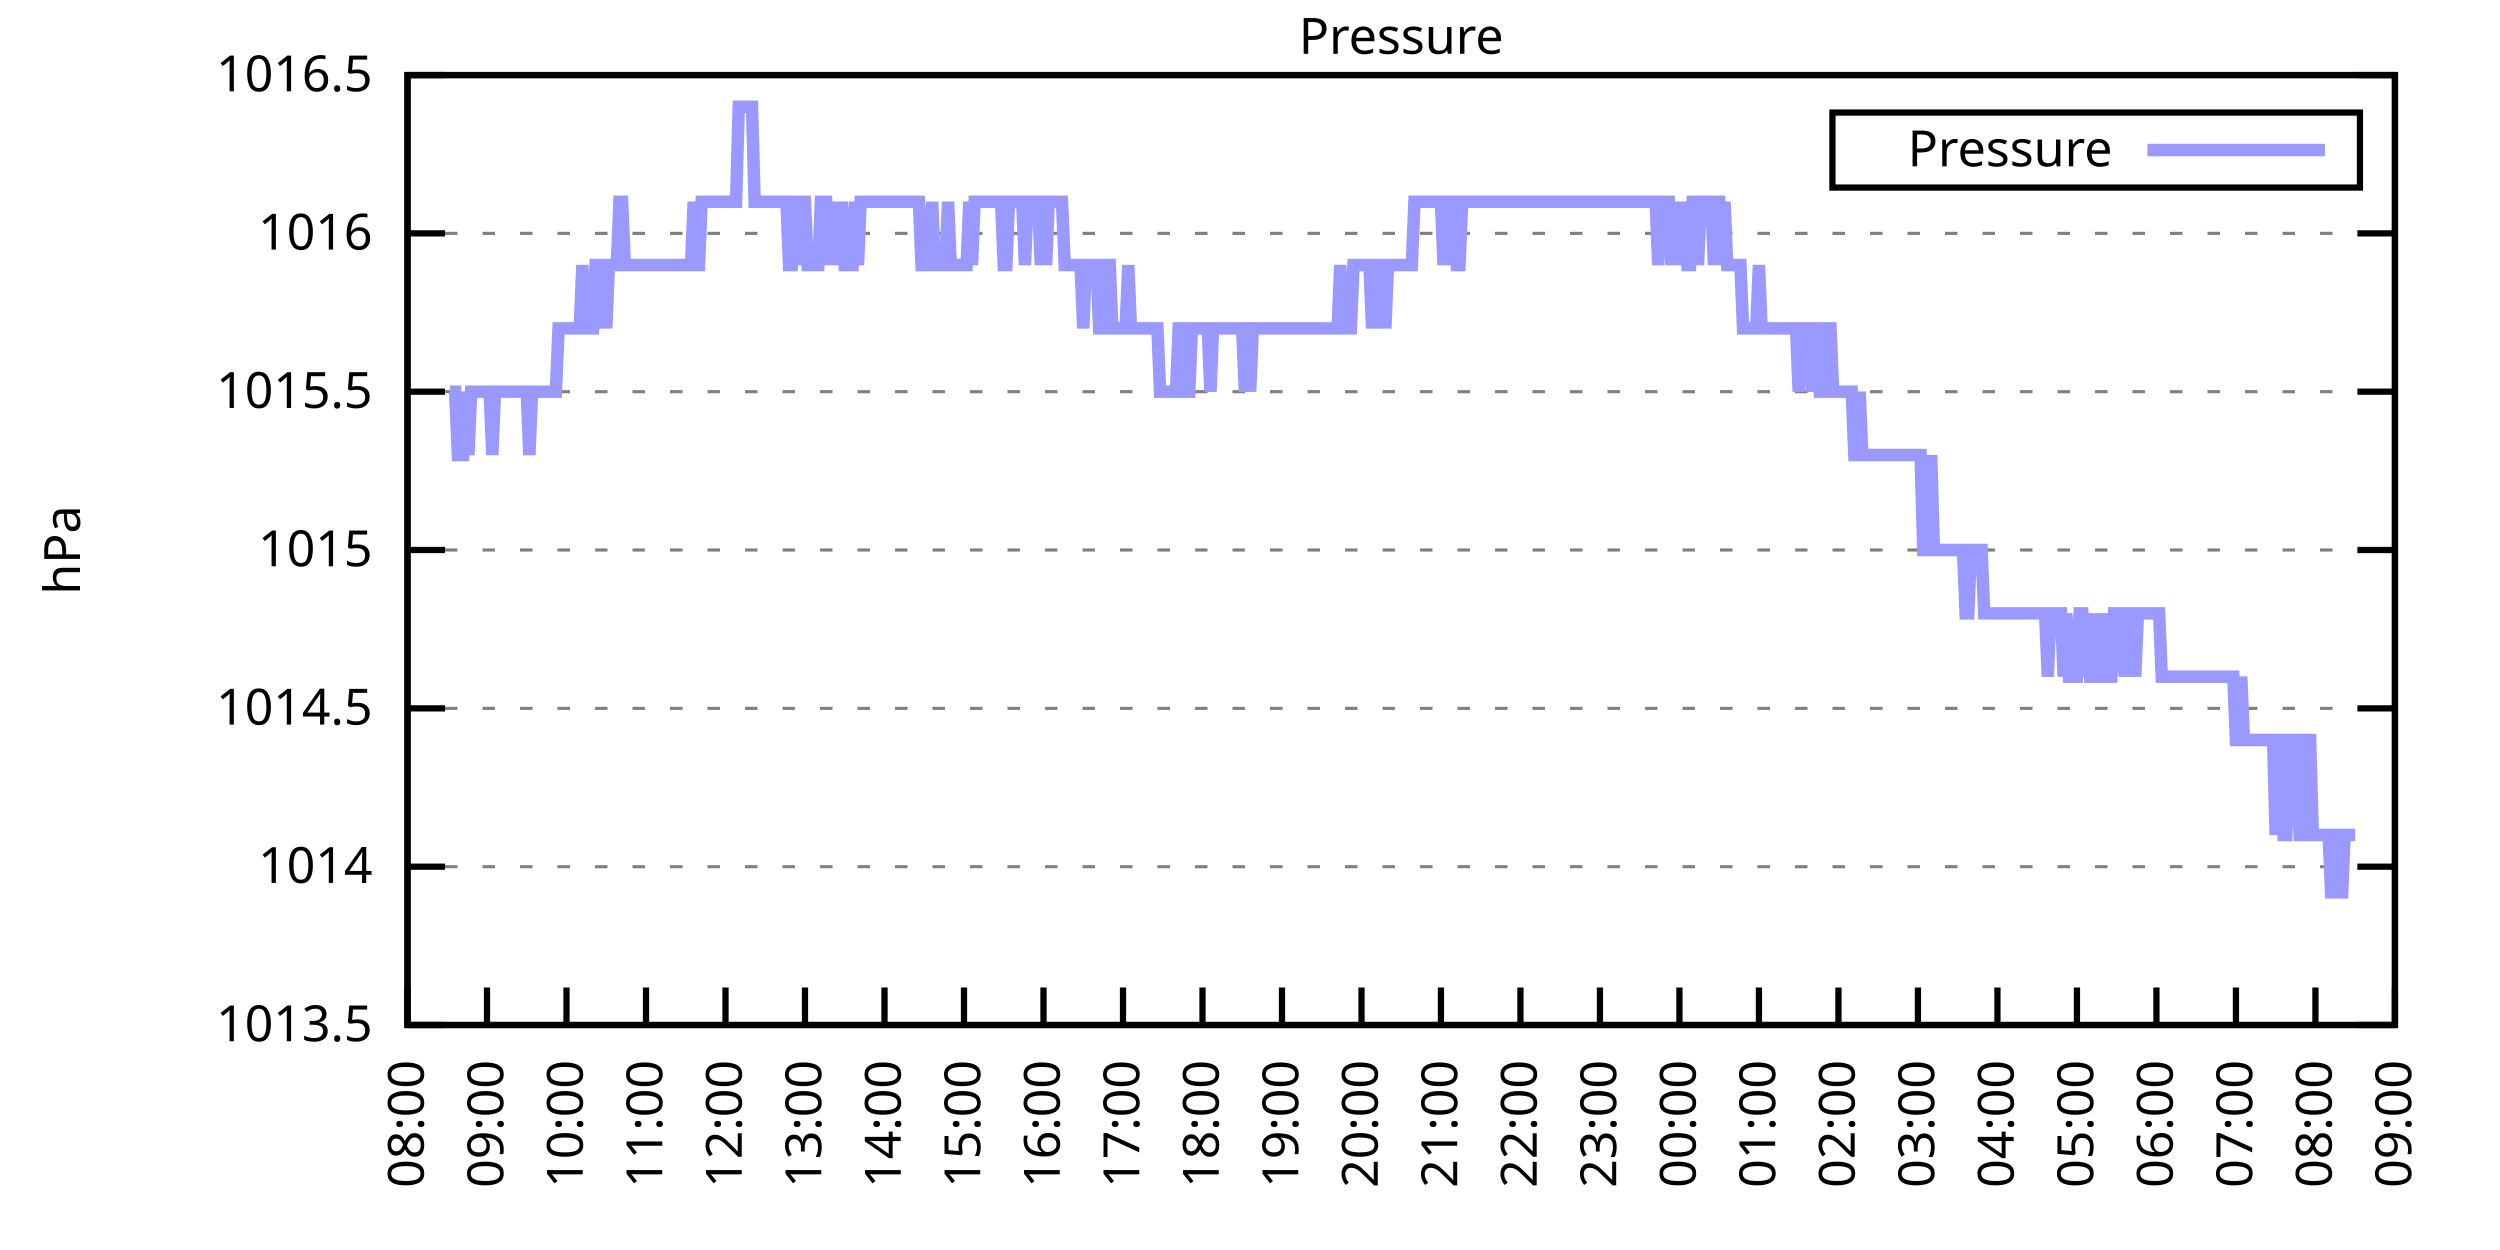
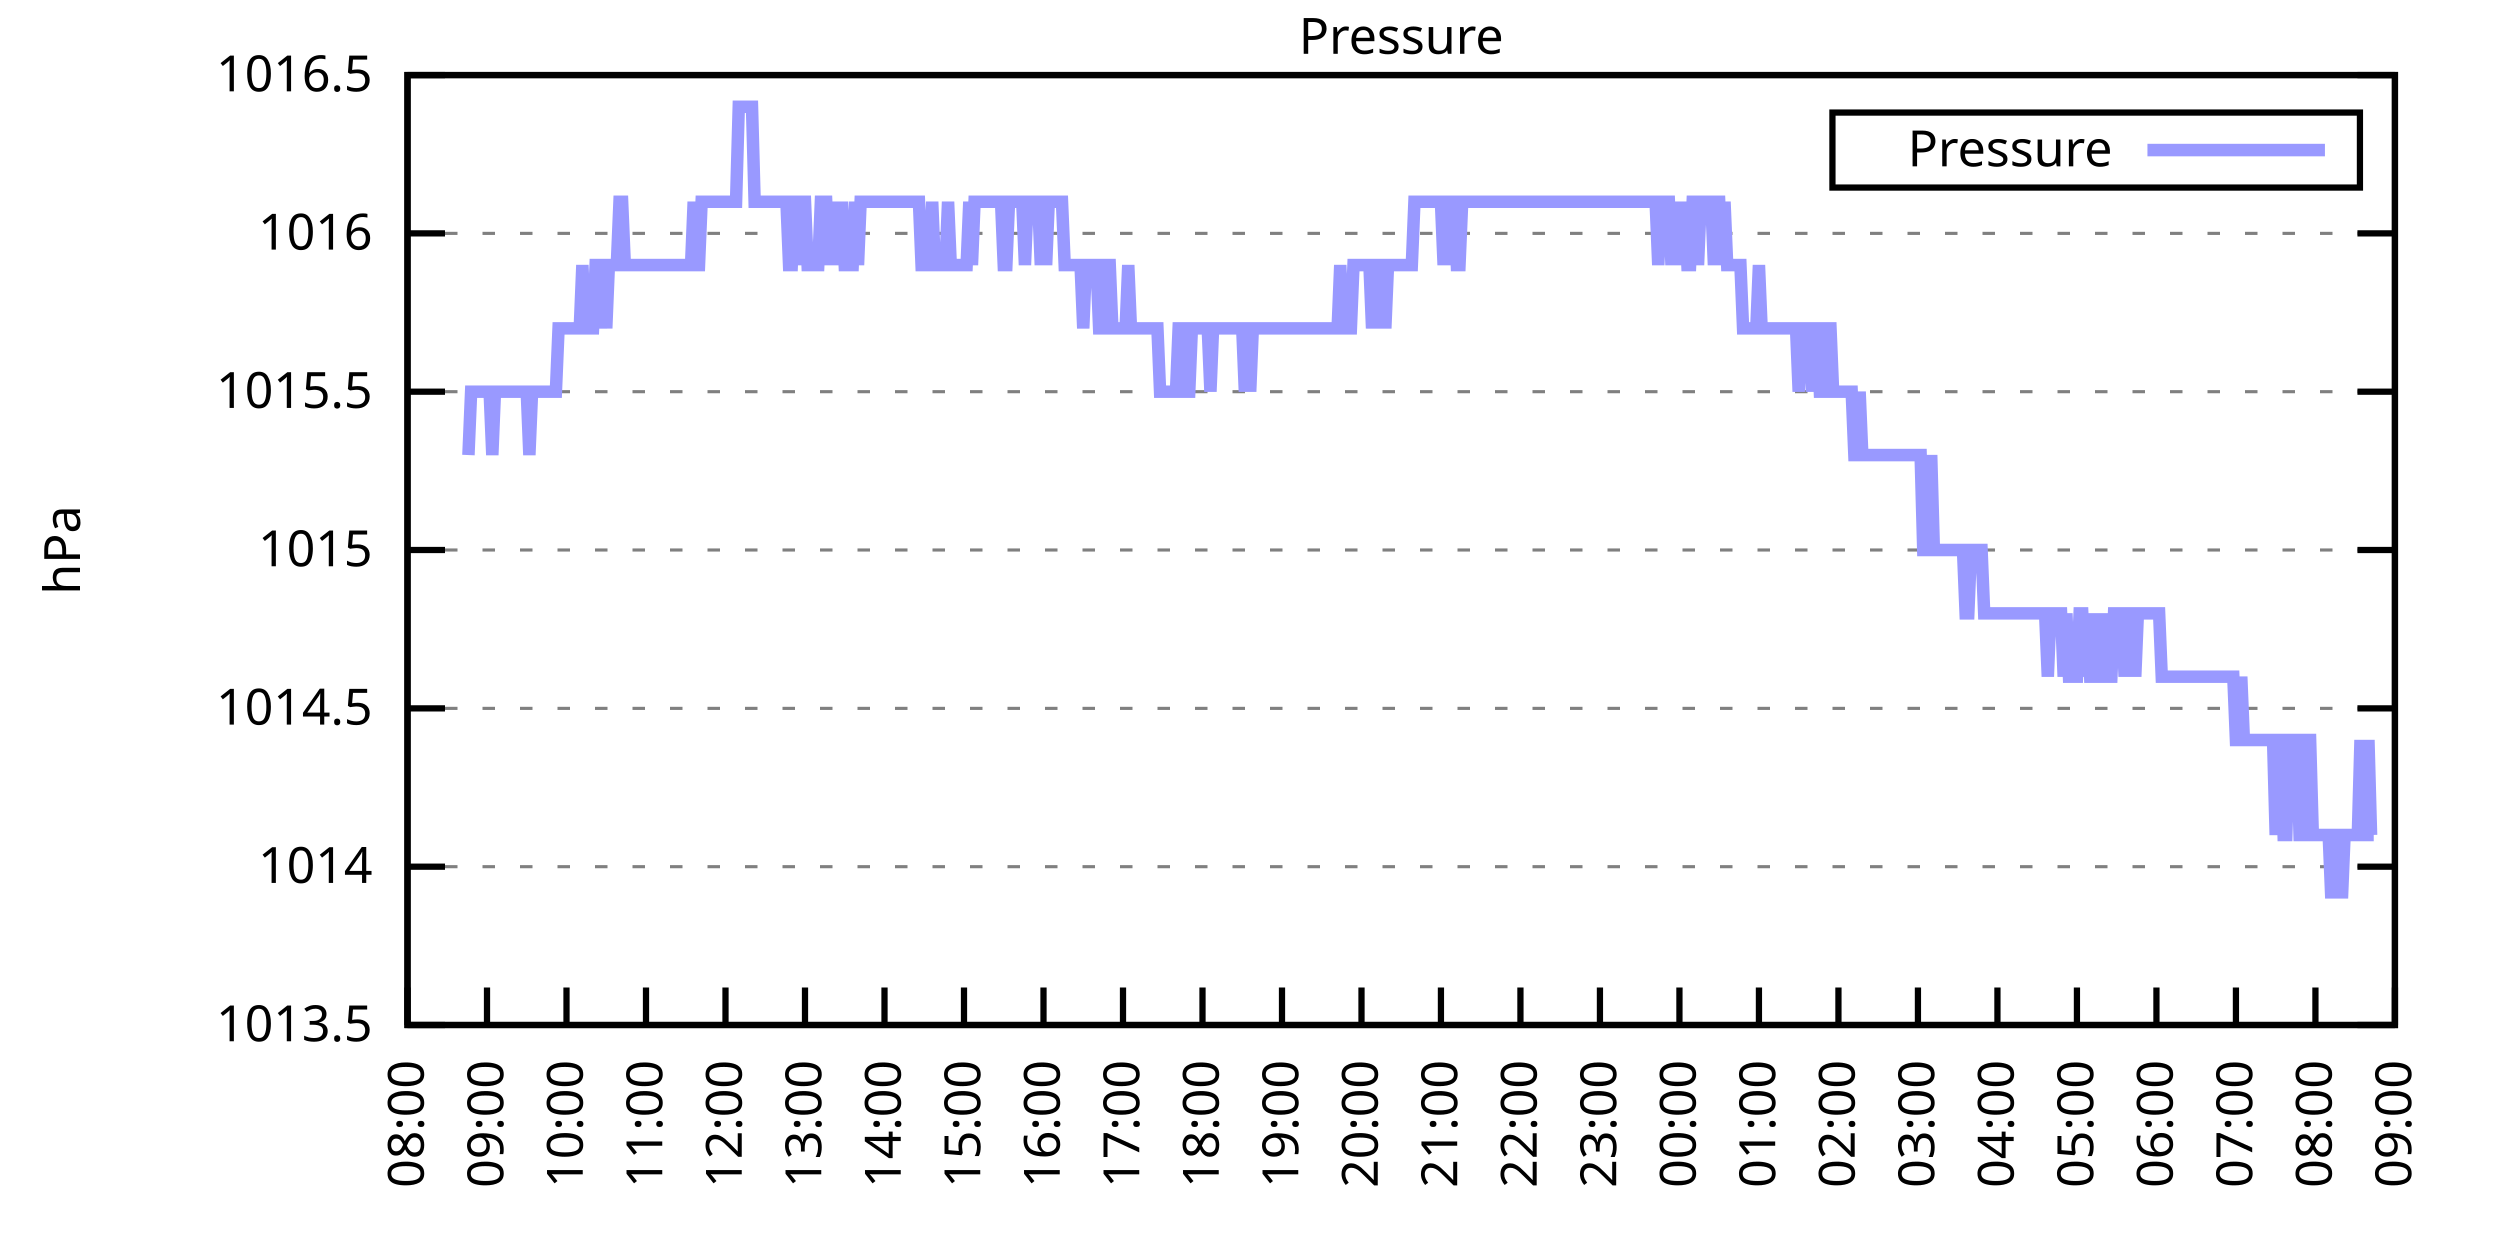
<svg xmlns="http://www.w3.org/2000/svg" xmlns:xlink="http://www.w3.org/1999/xlink" width="400" height="200" viewBox="0 0 400 200">
  <g id="gnuplot_canvas">
    <rect x="0" y="0" width="400" height="200" fill="none" />
    <defs>
      <circle id="gpDot" r="0.5" stroke-width="0.5" stroke="currentColor" />
      <path id="gpPt0" stroke-width="0.333" stroke="currentColor" d="M-1,0 h2 M0,-1 v2" />
      <path id="gpPt1" stroke-width="0.333" stroke="currentColor" d="M-1,-1 L1,1 M1,-1 L-1,1" />
      <path id="gpPt2" stroke-width="0.333" stroke="currentColor" d="M-1,0 L1,0 M0,-1 L0,1 M-1,-1 L1,1 M-1,1 L1,-1" />
      <rect id="gpPt3" stroke-width="0.333" stroke="currentColor" x="-1" y="-1" width="2" height="2" />
      <rect id="gpPt4" stroke-width="0.333" stroke="currentColor" fill="currentColor" x="-1" y="-1" width="2" height="2" />
      <circle id="gpPt5" stroke-width="0.333" stroke="currentColor" cx="0" cy="0" r="1" />
      <use xlink:href="#gpPt5" id="gpPt6" fill="currentColor" stroke="none" />
      <path id="gpPt7" stroke-width="0.333" stroke="currentColor" d="M0,-1.33 L-1.33,0.67 L1.33,0.67 z" />
      <use xlink:href="#gpPt7" id="gpPt8" fill="currentColor" stroke="none" />
      <use xlink:href="#gpPt7" id="gpPt9" stroke="currentColor" transform="rotate(180)" />
      <use xlink:href="#gpPt9" id="gpPt10" fill="currentColor" stroke="none" />
      <use xlink:href="#gpPt3" id="gpPt11" stroke="currentColor" transform="rotate(45)" />
      <use xlink:href="#gpPt11" id="gpPt12" fill="currentColor" stroke="none" />
      <path id="gpPt13" stroke-width="0.333" stroke="currentColor" d="M0,1.330 L1.265,0.411 L0.782,-1.067 L-0.782,-1.076 L-1.265,0.411 z" />
      <use xlink:href="#gpPt13" id="gpPt14" fill="currentColor" stroke="none" />
      <filter id="textbox" filterUnits="objectBoundingBox" x="0" y="0" height="1" width="1">
        <feFlood flood-color="white" flood-opacity="1" result="bgnd" />
        <feComposite in="SourceGraphic" in2="bgnd" operator="atop" />
      </filter>
      <filter id="greybox" filterUnits="objectBoundingBox" x="0" y="0" height="1" width="1">
        <feFlood flood-color="lightgrey" flood-opacity="1" result="grey" />
        <feComposite in="SourceGraphic" in2="grey" operator="atop" />
      </filter>
    </defs>
    <g fill="none" color="white" stroke="currentColor" stroke-width="1.00" stroke-linecap="butt" stroke-linejoin="miter">
</g>
    <g fill="none" color="black" stroke="currentColor" stroke-width="1.00" stroke-linecap="butt" stroke-linejoin="miter">
      <g stroke="none" shape-rendering="crispEdges">
        <polygon fill="rgb(255, 255, 255)" points="65.20,164.00 383.18,164.00 383.18,12.02 65.20,12.02 " />
      </g>
    </g>
    <g fill="none" color="black" stroke="currentColor" stroke-width="1.00" stroke-linecap="butt" stroke-linejoin="miter">
</g>
    <g fill="none" color="black" stroke="black" stroke-width="0.50" stroke-linecap="butt" stroke-linejoin="miter">
</g>
    <g fill="none" color="gray" stroke="currentColor" stroke-width="0.50" stroke-linecap="butt" stroke-linejoin="miter">
      <path stroke="gray" stroke-dasharray="2,4" class="gridline" d="M65.20,164.00 L383.19,164.00  " />
    </g>
    <g fill="none" color="gray" stroke="gray" stroke-width="1.00" stroke-linecap="butt" stroke-linejoin="miter">
</g>
    <g fill="none" color="black" stroke="currentColor" stroke-width="1.00" stroke-linecap="butt" stroke-linejoin="miter">
      <path stroke="black" d="M65.20,164.00 L71.20,164.00 M383.19,164.00 L377.19,164.00  " />
      <g transform="translate(59.60,166.60)" stroke="none" fill="black" font-family="Sans" font-size="8.00" text-anchor="end">
        <text>
          <tspan font-family="Sans"> 1013.5</tspan>
        </text>
      </g>
    </g>
    <g fill="none" color="black" stroke="currentColor" stroke-width="1.00" stroke-linecap="butt" stroke-linejoin="miter">
</g>
    <g fill="none" color="black" stroke="black" stroke-width="0.50" stroke-linecap="butt" stroke-linejoin="miter">
</g>
    <g fill="none" color="gray" stroke="currentColor" stroke-width="0.50" stroke-linecap="butt" stroke-linejoin="miter">
      <path stroke="gray" stroke-dasharray="2,4" class="gridline" d="M65.20,138.67 L383.19,138.67  " />
    </g>
    <g fill="none" color="gray" stroke="gray" stroke-width="1.00" stroke-linecap="butt" stroke-linejoin="miter">
</g>
    <g fill="none" color="black" stroke="currentColor" stroke-width="1.00" stroke-linecap="butt" stroke-linejoin="miter">
      <path stroke="black" d="M65.20,138.67 L71.20,138.67 M383.19,138.67 L377.19,138.67  " />
      <g transform="translate(59.60,141.27)" stroke="none" fill="black" font-family="Sans" font-size="8.00" text-anchor="end">
        <text>
          <tspan font-family="Sans"> 1014</tspan>
        </text>
      </g>
    </g>
    <g fill="none" color="black" stroke="currentColor" stroke-width="1.00" stroke-linecap="butt" stroke-linejoin="miter">
</g>
    <g fill="none" color="black" stroke="black" stroke-width="0.50" stroke-linecap="butt" stroke-linejoin="miter">
</g>
    <g fill="none" color="gray" stroke="currentColor" stroke-width="0.50" stroke-linecap="butt" stroke-linejoin="miter">
      <path stroke="gray" stroke-dasharray="2,4" class="gridline" d="M65.20,113.34 L383.19,113.34  " />
    </g>
    <g fill="none" color="gray" stroke="gray" stroke-width="1.00" stroke-linecap="butt" stroke-linejoin="miter">
</g>
    <g fill="none" color="black" stroke="currentColor" stroke-width="1.00" stroke-linecap="butt" stroke-linejoin="miter">
      <path stroke="black" d="M65.20,113.34 L71.20,113.34 M383.19,113.34 L377.19,113.34  " />
      <g transform="translate(59.60,115.94)" stroke="none" fill="black" font-family="Sans" font-size="8.00" text-anchor="end">
        <text>
          <tspan font-family="Sans"> 1014.5</tspan>
        </text>
      </g>
    </g>
    <g fill="none" color="black" stroke="currentColor" stroke-width="1.00" stroke-linecap="butt" stroke-linejoin="miter">
</g>
    <g fill="none" color="black" stroke="black" stroke-width="0.50" stroke-linecap="butt" stroke-linejoin="miter">
</g>
    <g fill="none" color="gray" stroke="currentColor" stroke-width="0.50" stroke-linecap="butt" stroke-linejoin="miter">
      <path stroke="gray" stroke-dasharray="2,4" class="gridline" d="M65.20,88.00 L383.19,88.00  " />
    </g>
    <g fill="none" color="gray" stroke="gray" stroke-width="1.00" stroke-linecap="butt" stroke-linejoin="miter">
</g>
    <g fill="none" color="black" stroke="currentColor" stroke-width="1.00" stroke-linecap="butt" stroke-linejoin="miter">
      <path stroke="black" d="M65.20,88.00 L71.20,88.00 M383.19,88.00 L377.19,88.00  " />
      <g transform="translate(59.60,90.60)" stroke="none" fill="black" font-family="Sans" font-size="8.00" text-anchor="end">
        <text>
          <tspan font-family="Sans"> 1015</tspan>
        </text>
      </g>
    </g>
    <g fill="none" color="black" stroke="currentColor" stroke-width="1.00" stroke-linecap="butt" stroke-linejoin="miter">
</g>
    <g fill="none" color="black" stroke="black" stroke-width="0.50" stroke-linecap="butt" stroke-linejoin="miter">
</g>
    <g fill="none" color="gray" stroke="currentColor" stroke-width="0.50" stroke-linecap="butt" stroke-linejoin="miter">
      <path stroke="gray" stroke-dasharray="2,4" class="gridline" d="M65.20,62.67 L383.19,62.67  " />
    </g>
    <g fill="none" color="gray" stroke="gray" stroke-width="1.00" stroke-linecap="butt" stroke-linejoin="miter">
</g>
    <g fill="none" color="black" stroke="currentColor" stroke-width="1.00" stroke-linecap="butt" stroke-linejoin="miter">
      <path stroke="black" d="M65.20,62.67 L71.20,62.67 M383.19,62.67 L377.19,62.67  " />
      <g transform="translate(59.60,65.27)" stroke="none" fill="black" font-family="Sans" font-size="8.00" text-anchor="end">
        <text>
          <tspan font-family="Sans"> 1015.5</tspan>
        </text>
      </g>
    </g>
    <g fill="none" color="black" stroke="currentColor" stroke-width="1.00" stroke-linecap="butt" stroke-linejoin="miter">
</g>
    <g fill="none" color="black" stroke="black" stroke-width="0.50" stroke-linecap="butt" stroke-linejoin="miter">
</g>
    <g fill="none" color="gray" stroke="currentColor" stroke-width="0.50" stroke-linecap="butt" stroke-linejoin="miter">
      <path stroke="gray" stroke-dasharray="2,4" class="gridline" d="M65.20,37.34 L383.19,37.34  " />
    </g>
    <g fill="none" color="gray" stroke="gray" stroke-width="1.00" stroke-linecap="butt" stroke-linejoin="miter">
</g>
    <g fill="none" color="black" stroke="currentColor" stroke-width="1.00" stroke-linecap="butt" stroke-linejoin="miter">
      <path stroke="black" d="M65.20,37.34 L71.20,37.34 M383.19,37.34 L377.19,37.34  " />
      <g transform="translate(59.60,39.94)" stroke="none" fill="black" font-family="Sans" font-size="8.00" text-anchor="end">
        <text>
          <tspan font-family="Sans"> 1016</tspan>
        </text>
      </g>
    </g>
    <g fill="none" color="black" stroke="currentColor" stroke-width="1.00" stroke-linecap="butt" stroke-linejoin="miter">
</g>
    <g fill="none" color="black" stroke="black" stroke-width="0.50" stroke-linecap="butt" stroke-linejoin="miter">
</g>
    <g fill="none" color="gray" stroke="currentColor" stroke-width="0.50" stroke-linecap="butt" stroke-linejoin="miter">
      <path stroke="gray" stroke-dasharray="2,4" class="gridline" d="M65.20,12.01 L383.19,12.01  " />
    </g>
    <g fill="none" color="gray" stroke="gray" stroke-width="1.00" stroke-linecap="butt" stroke-linejoin="miter">
</g>
    <g fill="none" color="black" stroke="currentColor" stroke-width="1.00" stroke-linecap="butt" stroke-linejoin="miter">
      <path stroke="black" d="M65.20,12.01 L71.20,12.01 M383.19,12.01 L377.19,12.01  " />
      <g transform="translate(59.60,14.61)" stroke="none" fill="black" font-family="Sans" font-size="8.00" text-anchor="end">
        <text>
          <tspan font-family="Sans"> 1016.5</tspan>
        </text>
      </g>
    </g>
    <g fill="none" color="black" stroke="currentColor" stroke-width="1.00" stroke-linecap="butt" stroke-linejoin="miter">
      <path stroke="black" d="M65.20,164.00 L65.20,158.00  " />
      <g transform="translate(67.80,169.60) rotate(270.00)" stroke="none" fill="black" font-family="Sans" font-size="8.00" text-anchor="end">
        <text>
          <tspan font-family="Sans">08:00</tspan>
        </text>
      </g>
    </g>
    <g fill="none" color="black" stroke="currentColor" stroke-width="1.00" stroke-linecap="butt" stroke-linejoin="miter">
      <path stroke="black" d="M77.92,164.00 L77.92,158.00  " />
      <g transform="translate(80.52,169.60) rotate(270.00)" stroke="none" fill="black" font-family="Sans" font-size="8.00" text-anchor="end">
        <text>
          <tspan font-family="Sans">09:00</tspan>
        </text>
      </g>
    </g>
    <g fill="none" color="black" stroke="currentColor" stroke-width="1.00" stroke-linecap="butt" stroke-linejoin="miter">
      <path stroke="black" d="M90.64,164.00 L90.64,158.00  " />
      <g transform="translate(93.24,169.60) rotate(270.00)" stroke="none" fill="black" font-family="Sans" font-size="8.00" text-anchor="end">
        <text>
          <tspan font-family="Sans">10:00</tspan>
        </text>
      </g>
    </g>
    <g fill="none" color="black" stroke="currentColor" stroke-width="1.00" stroke-linecap="butt" stroke-linejoin="miter">
      <path stroke="black" d="M103.36,164.00 L103.36,158.00  " />
      <g transform="translate(105.96,169.60) rotate(270.00)" stroke="none" fill="black" font-family="Sans" font-size="8.00" text-anchor="end">
        <text>
          <tspan font-family="Sans">11:00</tspan>
        </text>
      </g>
    </g>
    <g fill="none" color="black" stroke="currentColor" stroke-width="1.00" stroke-linecap="butt" stroke-linejoin="miter">
      <path stroke="black" d="M116.08,164.00 L116.08,158.00  " />
      <g transform="translate(118.68,169.60) rotate(270.00)" stroke="none" fill="black" font-family="Sans" font-size="8.00" text-anchor="end">
        <text>
          <tspan font-family="Sans">12:00</tspan>
        </text>
      </g>
    </g>
    <g fill="none" color="black" stroke="currentColor" stroke-width="1.00" stroke-linecap="butt" stroke-linejoin="miter">
      <path stroke="black" d="M128.80,164.00 L128.80,158.00  " />
      <g transform="translate(131.40,169.60) rotate(270.00)" stroke="none" fill="black" font-family="Sans" font-size="8.00" text-anchor="end">
        <text>
          <tspan font-family="Sans">13:00</tspan>
        </text>
      </g>
    </g>
    <g fill="none" color="black" stroke="currentColor" stroke-width="1.00" stroke-linecap="butt" stroke-linejoin="miter">
      <path stroke="black" d="M141.52,164.00 L141.52,158.00  " />
      <g transform="translate(144.12,169.60) rotate(270.00)" stroke="none" fill="black" font-family="Sans" font-size="8.00" text-anchor="end">
        <text>
          <tspan font-family="Sans">14:00</tspan>
        </text>
      </g>
    </g>
    <g fill="none" color="black" stroke="currentColor" stroke-width="1.00" stroke-linecap="butt" stroke-linejoin="miter">
      <path stroke="black" d="M154.24,164.00 L154.24,158.00  " />
      <g transform="translate(156.84,169.60) rotate(270.00)" stroke="none" fill="black" font-family="Sans" font-size="8.00" text-anchor="end">
        <text>
          <tspan font-family="Sans">15:00</tspan>
        </text>
      </g>
    </g>
    <g fill="none" color="black" stroke="currentColor" stroke-width="1.00" stroke-linecap="butt" stroke-linejoin="miter">
      <path stroke="black" d="M166.96,164.00 L166.96,158.00  " />
      <g transform="translate(169.56,169.60) rotate(270.00)" stroke="none" fill="black" font-family="Sans" font-size="8.00" text-anchor="end">
        <text>
          <tspan font-family="Sans">16:00</tspan>
        </text>
      </g>
    </g>
    <g fill="none" color="black" stroke="currentColor" stroke-width="1.00" stroke-linecap="butt" stroke-linejoin="miter">
      <path stroke="black" d="M179.68,164.00 L179.68,158.00  " />
      <g transform="translate(182.28,169.60) rotate(270.00)" stroke="none" fill="black" font-family="Sans" font-size="8.00" text-anchor="end">
        <text>
          <tspan font-family="Sans">17:00</tspan>
        </text>
      </g>
    </g>
    <g fill="none" color="black" stroke="currentColor" stroke-width="1.00" stroke-linecap="butt" stroke-linejoin="miter">
      <path stroke="black" d="M192.40,164.00 L192.40,158.00  " />
      <g transform="translate(195.00,169.60) rotate(270.00)" stroke="none" fill="black" font-family="Sans" font-size="8.00" text-anchor="end">
        <text>
          <tspan font-family="Sans">18:00</tspan>
        </text>
      </g>
    </g>
    <g fill="none" color="black" stroke="currentColor" stroke-width="1.00" stroke-linecap="butt" stroke-linejoin="miter">
      <path stroke="black" d="M205.12,164.00 L205.12,158.00  " />
      <g transform="translate(207.72,169.60) rotate(270.00)" stroke="none" fill="black" font-family="Sans" font-size="8.00" text-anchor="end">
        <text>
          <tspan font-family="Sans">19:00</tspan>
        </text>
      </g>
    </g>
    <g fill="none" color="black" stroke="currentColor" stroke-width="1.00" stroke-linecap="butt" stroke-linejoin="miter">
      <path stroke="black" d="M217.84,164.00 L217.84,158.00  " />
      <g transform="translate(220.44,169.60) rotate(270.00)" stroke="none" fill="black" font-family="Sans" font-size="8.00" text-anchor="end">
        <text>
          <tspan font-family="Sans">20:00</tspan>
        </text>
      </g>
    </g>
    <g fill="none" color="black" stroke="currentColor" stroke-width="1.00" stroke-linecap="butt" stroke-linejoin="miter">
      <path stroke="black" d="M230.55,164.00 L230.55,158.00  " />
      <g transform="translate(233.15,169.60) rotate(270.00)" stroke="none" fill="black" font-family="Sans" font-size="8.00" text-anchor="end">
        <text>
          <tspan font-family="Sans">21:00</tspan>
        </text>
      </g>
    </g>
    <g fill="none" color="black" stroke="currentColor" stroke-width="1.00" stroke-linecap="butt" stroke-linejoin="miter">
      <path stroke="black" d="M243.27,164.00 L243.27,158.00  " />
      <g transform="translate(245.87,169.60) rotate(270.00)" stroke="none" fill="black" font-family="Sans" font-size="8.00" text-anchor="end">
        <text>
          <tspan font-family="Sans">22:00</tspan>
        </text>
      </g>
    </g>
    <g fill="none" color="black" stroke="currentColor" stroke-width="1.00" stroke-linecap="butt" stroke-linejoin="miter">
      <path stroke="black" d="M255.99,164.00 L255.99,158.00  " />
      <g transform="translate(258.59,169.60) rotate(270.00)" stroke="none" fill="black" font-family="Sans" font-size="8.00" text-anchor="end">
        <text>
          <tspan font-family="Sans">23:00</tspan>
        </text>
      </g>
    </g>
    <g fill="none" color="black" stroke="currentColor" stroke-width="1.00" stroke-linecap="butt" stroke-linejoin="miter">
      <path stroke="black" d="M268.71,164.00 L268.71,158.00  " />
      <g transform="translate(271.31,169.60) rotate(270.00)" stroke="none" fill="black" font-family="Sans" font-size="8.00" text-anchor="end">
        <text>
          <tspan font-family="Sans">00:00</tspan>
        </text>
      </g>
    </g>
    <g fill="none" color="black" stroke="currentColor" stroke-width="1.00" stroke-linecap="butt" stroke-linejoin="miter">
      <path stroke="black" d="M281.43,164.00 L281.43,158.00  " />
      <g transform="translate(284.03,169.60) rotate(270.00)" stroke="none" fill="black" font-family="Sans" font-size="8.00" text-anchor="end">
        <text>
          <tspan font-family="Sans">01:00</tspan>
        </text>
      </g>
    </g>
    <g fill="none" color="black" stroke="currentColor" stroke-width="1.00" stroke-linecap="butt" stroke-linejoin="miter">
      <path stroke="black" d="M294.15,164.00 L294.15,158.00  " />
      <g transform="translate(296.75,169.60) rotate(270.00)" stroke="none" fill="black" font-family="Sans" font-size="8.00" text-anchor="end">
        <text>
          <tspan font-family="Sans">02:00</tspan>
        </text>
      </g>
    </g>
    <g fill="none" color="black" stroke="currentColor" stroke-width="1.00" stroke-linecap="butt" stroke-linejoin="miter">
      <path stroke="black" d="M306.87,164.00 L306.87,158.00  " />
      <g transform="translate(309.47,169.60) rotate(270.00)" stroke="none" fill="black" font-family="Sans" font-size="8.00" text-anchor="end">
        <text>
          <tspan font-family="Sans">03:00</tspan>
        </text>
      </g>
    </g>
    <g fill="none" color="black" stroke="currentColor" stroke-width="1.00" stroke-linecap="butt" stroke-linejoin="miter">
      <path stroke="black" d="M319.59,164.00 L319.59,158.00  " />
      <g transform="translate(322.19,169.60) rotate(270.00)" stroke="none" fill="black" font-family="Sans" font-size="8.00" text-anchor="end">
        <text>
          <tspan font-family="Sans">04:00</tspan>
        </text>
      </g>
    </g>
    <g fill="none" color="black" stroke="currentColor" stroke-width="1.00" stroke-linecap="butt" stroke-linejoin="miter">
      <path stroke="black" d="M332.31,164.00 L332.31,158.00  " />
      <g transform="translate(334.91,169.60) rotate(270.00)" stroke="none" fill="black" font-family="Sans" font-size="8.00" text-anchor="end">
        <text>
          <tspan font-family="Sans">05:00</tspan>
        </text>
      </g>
    </g>
    <g fill="none" color="black" stroke="currentColor" stroke-width="1.00" stroke-linecap="butt" stroke-linejoin="miter">
      <path stroke="black" d="M345.03,164.00 L345.03,158.00  " />
      <g transform="translate(347.63,169.60) rotate(270.00)" stroke="none" fill="black" font-family="Sans" font-size="8.00" text-anchor="end">
        <text>
          <tspan font-family="Sans">06:00</tspan>
        </text>
      </g>
    </g>
    <g fill="none" color="black" stroke="currentColor" stroke-width="1.00" stroke-linecap="butt" stroke-linejoin="miter">
      <path stroke="black" d="M357.75,164.00 L357.75,158.00  " />
      <g transform="translate(360.35,169.60) rotate(270.00)" stroke="none" fill="black" font-family="Sans" font-size="8.00" text-anchor="end">
        <text>
          <tspan font-family="Sans">07:00</tspan>
        </text>
      </g>
    </g>
    <g fill="none" color="black" stroke="currentColor" stroke-width="1.00" stroke-linecap="butt" stroke-linejoin="miter">
      <path stroke="black" d="M370.47,164.00 L370.47,158.00  " />
      <g transform="translate(373.07,169.60) rotate(270.00)" stroke="none" fill="black" font-family="Sans" font-size="8.00" text-anchor="end">
        <text>
          <tspan font-family="Sans">08:00</tspan>
        </text>
      </g>
    </g>
    <g fill="none" color="black" stroke="currentColor" stroke-width="1.00" stroke-linecap="butt" stroke-linejoin="miter">
      <path stroke="black" d="M383.19,164.00 L383.19,158.00  " />
      <g transform="translate(385.79,169.60) rotate(270.00)" stroke="none" fill="black" font-family="Sans" font-size="8.00" text-anchor="end">
        <text>
          <tspan font-family="Sans">09:00</tspan>
        </text>
      </g>
    </g>
    <g fill="none" color="black" stroke="currentColor" stroke-width="1.00" stroke-linecap="butt" stroke-linejoin="miter">
</g>
    <g fill="none" color="black" stroke="currentColor" stroke-width="1.00" stroke-linecap="butt" stroke-linejoin="miter">
      <path stroke="black" d="M65.20,12.01 L65.20,164.00 L383.19,164.00 L383.19,12.01 L65.20,12.01 Z  " />
    </g>
    <g fill="none" color="black" stroke="currentColor" stroke-width="1.00" stroke-linecap="butt" stroke-linejoin="miter">
</g>
    <g fill="none" color="black" stroke="currentColor" stroke-width="1.00" stroke-linecap="butt" stroke-linejoin="miter">
      <path stroke="black" d="M293.19,30.01 L293.19,18.01 L377.59,18.01 L377.59,30.01 L293.19,30.01 Z  " />
    </g>
    <g id="Pressure_plot_1">
      <g fill="none" color="white" stroke="black" stroke-width="2.00" stroke-linecap="butt" stroke-linejoin="miter">
</g>
      <g fill="none" color="black" stroke="currentColor" stroke-width="2.00" stroke-linecap="butt" stroke-linejoin="miter">
        <g transform="translate(337.99,26.61)" stroke="none" fill="black" font-family="Sans" font-size="8.00" text-anchor="end">
          <text>
            <tspan font-family="Sans">Pressure</tspan>
          </text>
        </g>
      </g>
      <g fill="none" color="black" stroke="currentColor" stroke-width="2.00" stroke-linecap="butt" stroke-linejoin="miter">
-         <path stroke="rgb(153, 153, 255)" d="M343.59,24.01 L371.99,24.01 M71.98,62.67 L72.41,62.67 L72.83,62.67 L73.26,72.81 L73.68,72.81 L74.10,72.81   L74.53,62.67 L74.95,72.81 L75.38,62.67 L75.80,62.67 L76.22,62.67 L76.65,62.67 L77.07,62.67 L77.50,62.67   L77.92,62.67 L78.34,62.67 L78.77,72.81 L79.19,62.67 L79.62,62.67 L80.04,62.67 L80.46,62.67 L80.89,62.67   L81.31,62.67 L81.74,62.67 L82.16,62.67 L82.58,62.67 L83.01,62.67 L83.43,62.67 L83.86,62.67 L84.28,62.67   L84.70,72.81 L85.13,62.67 L85.55,62.67 L85.98,62.67 L86.40,62.67 L86.82,62.67 L87.25,62.67 L87.67,62.67   L88.10,62.67 L88.52,62.67 L88.94,62.67 L89.37,52.54 L89.79,52.54 L90.22,52.54 L90.64,52.54 L91.06,52.54   L91.49,52.54 L91.91,52.54 L92.34,52.54 L92.76,52.54 L93.18,42.41 L93.61,52.54 L94.03,52.54 L94.46,52.54   L94.88,52.54 L95.30,42.41 L95.73,42.41 L96.15,52.54 L96.58,42.41 L97.00,52.54 L97.42,42.41 L97.85,42.41   L98.27,42.41 L98.69,42.41 L99.12,32.28 L99.54,32.28 L99.97,42.41 L100.39,42.41 L100.81,42.41 L101.24,42.41   L101.66,42.41 L102.09,42.41 L102.51,42.41 L102.93,42.41 L103.36,42.41 L103.78,42.41 L104.21,42.41 L104.63,42.41   L105.05,42.41 L105.48,42.41 L105.90,42.41 L106.33,42.41 L106.75,42.41 L107.17,42.41 L107.60,42.41 L108.02,42.41   L108.45,42.41 L108.87,42.41 L109.29,42.41 L109.72,42.41 L110.14,42.41 L110.57,42.41 L110.99,32.28 L111.41,42.41   L111.84,42.41 L112.26,32.28 L112.69,32.28 L113.11,32.28 L113.53,32.28 L113.96,32.28 L114.38,32.28 L114.81,32.28   L115.23,32.28 L115.65,32.28 L116.08,32.28 L116.50,32.28 L116.93,32.28 L117.35,32.28 L117.77,32.28 L118.20,17.08   L118.62,17.08 L119.05,17.08 L119.47,17.08 L119.89,17.08 L120.32,17.08 L120.74,32.28 L121.17,32.28 L121.59,32.28   L122.01,32.28 L122.44,32.28 L122.86,32.28 L123.29,32.28 L123.71,32.28 L124.13,32.28 L124.56,32.28 L124.98,32.28   L125.41,32.28 L125.83,32.28 L126.25,42.41 L126.68,42.41 L127.10,32.28 L127.53,32.28 L127.95,42.41 L128.37,32.28   L128.80,32.28 L129.22,42.41 L129.65,42.41 L130.07,42.41 L130.49,42.41 L130.92,42.41 L131.34,32.28 L131.77,32.28   L132.19,32.28 L132.61,42.41 L133.04,32.28 L133.46,42.41 L133.89,32.28 L134.31,42.41 L134.73,32.28 L135.16,42.41   L135.58,42.41 L136.01,42.41 L136.43,42.41 L136.85,32.28 L137.28,42.41 L137.70,32.28 L138.13,32.28 L138.55,32.28   L138.97,32.28 L139.40,32.28 L139.82,32.28 L140.25,32.28 L140.67,32.28 L141.09,32.28 L141.52,32.28 L141.94,32.28   L142.37,32.28 L142.79,32.28 L143.21,32.28 L143.64,32.28 L144.06,32.28 L144.49,32.28 L144.91,32.28 L145.33,32.28   L145.76,32.28 L146.18,32.28 L146.61,32.28 L147.03,32.28 L147.45,42.41 L147.88,42.41 L148.30,42.41 L148.73,42.41   L149.15,32.28 L149.57,42.41 L150.00,42.41 L150.42,42.41 L150.85,42.41 L151.27,42.41 L151.69,32.28 L152.12,42.41   L152.54,42.41 L152.97,42.41 L153.39,42.41 L153.81,42.41 L154.24,42.41 L154.66,42.41 L155.09,32.28 L155.51,42.41   L155.93,32.28 L156.36,32.28 L156.78,32.28 L157.21,32.28 L157.63,32.28 L158.05,32.28 L158.48,32.28 L158.90,32.28   L159.33,32.28 L159.75,32.28 L160.17,32.28 L160.60,42.41 L161.02,42.41 L161.44,32.28 L161.87,32.28 L162.29,32.28   L162.72,32.28 L163.14,32.28 L163.56,32.28 L163.99,42.41 L164.41,32.28 L164.84,32.28 L165.26,32.28 L165.68,32.28   L166.11,32.28 L166.53,42.41 L166.96,32.28 L167.38,42.41 L167.80,32.28 L168.23,32.28 L168.65,32.28 L169.08,32.28   L169.50,32.28 L169.92,32.28 L170.35,42.41 L170.77,42.41 L171.20,42.41 L171.62,42.41 L172.04,42.41 L172.47,42.41   L172.89,42.41 L173.32,52.54 L173.74,42.41 L174.16,42.41 L174.59,42.41 L175.01,42.41 L175.44,42.41 L175.86,52.54   L176.28,52.54 L176.71,42.41 L177.13,42.41 L177.56,42.41 L177.98,52.54 L178.40,52.54 L178.83,52.54 L179.25,52.54   L179.68,52.54 L180.10,52.54 L180.52,42.41 L180.95,52.54 L181.37,52.54 L181.80,52.54 L182.22,52.54 L182.64,52.54   L183.07,52.54 L183.49,52.54 L183.92,52.54 L184.34,52.54 L184.76,52.54 L185.19,52.54 L185.61,62.67 L186.04,62.67   L186.46,62.67 L186.88,62.67 L187.31,62.67 L187.73,62.67 L188.16,62.67 L188.58,52.54 L189.00,52.54 L189.43,52.54   L189.85,62.67 L190.28,62.67 L190.70,52.54 L191.12,52.54 L191.55,52.54 L191.97,52.54 L192.40,52.54 L192.82,52.54   L193.24,52.54 L193.67,62.67 L194.09,52.54 L194.52,52.54 L194.94,52.54 L195.36,52.54 L195.79,52.54 L196.21,52.54   L196.64,52.54 L197.06,52.54 L197.48,52.54 L197.91,52.54 L198.33,52.54 L198.76,52.54 L199.18,62.67 L199.60,52.54   L200.03,62.67 L200.45,52.54 L200.88,52.54 L201.30,52.54 L201.72,52.54 L202.15,52.54 L202.57,52.54 L203.00,52.54   L203.42,52.54 L203.84,52.54 L204.27,52.54 L204.69,52.54 L205.12,52.54 L205.54,52.54 L205.96,52.54 L206.39,52.54   L206.81,52.54 L207.24,52.54 L207.66,52.54 L208.08,52.54 L208.51,52.54 L208.93,52.54 L209.36,52.54 L209.78,52.54   L210.20,52.54 L210.63,52.54 L211.05,52.54 L211.48,52.54 L211.90,52.54 L212.32,52.54 L212.75,52.54 L213.17,52.54   L213.60,52.54 L214.02,52.54 L214.44,42.41 L214.87,52.54 L215.29,52.54 L215.72,52.54 L216.14,52.54 L216.56,42.41   L216.99,42.41 L217.41,42.41 L217.84,42.41 L218.26,42.41 L218.68,42.41 L219.11,42.41 L219.53,52.54 L219.96,42.41   L220.38,42.41 L220.80,52.54 L221.23,42.41 L221.65,52.54 L222.08,42.41 L222.50,42.41 L222.92,42.41 L223.35,42.41   L223.77,42.41 L224.20,42.41 L224.62,42.41 L225.04,42.41 L225.47,42.41 L225.89,42.41 L226.31,32.28 L226.74,32.28   L227.16,32.28 L227.59,32.28 L228.01,32.28 L228.43,32.28 L228.86,32.28 L229.28,32.28 L229.71,32.28 L230.13,32.28   L230.55,32.28 L230.98,42.41 L231.40,32.28 L231.83,42.41 L232.25,32.28 L232.67,32.28 L233.10,42.41 L233.52,42.41   L233.95,32.28 L234.37,32.28 L234.79,32.28 L235.22,32.28 L235.64,32.28 L236.07,32.28 L236.49,32.28 L236.91,32.28   L237.34,32.28 L237.76,32.28 L238.19,32.28 L238.61,32.28 L239.03,32.28 L239.46,32.28 L239.88,32.28 L240.31,32.28   L240.73,32.28 L241.15,32.28 L241.58,32.28 L242.00,32.28 L242.43,32.28 L242.85,32.28 L243.27,32.28 L243.70,32.28   L244.12,32.28 L244.55,32.28 L244.97,32.28 L245.39,32.28 L245.82,32.28 L246.24,32.28 L246.67,32.28 L247.09,32.28   L247.51,32.28 L247.94,32.28 L248.36,32.28 L248.79,32.28 L249.21,32.28 L249.63,32.28 L250.06,32.28 L250.48,32.28   L250.91,32.28 L251.33,32.28 L251.75,32.28 L252.18,32.28 L252.60,32.28 L253.03,32.28 L253.45,32.28 L253.87,32.28   L254.30,32.28 L254.72,32.28 L255.15,32.28 L255.57,32.28 L255.99,32.28 L256.42,32.28 L256.84,32.28 L257.27,32.28   L257.69,32.28 L258.11,32.28 L258.54,32.28 L258.96,32.28 L259.39,32.28 L259.81,32.28 L260.23,32.28 L260.66,32.28   L261.08,32.28 L261.51,32.28 L261.93,32.28 L262.35,32.28 L262.78,32.28 L263.20,32.28 L263.63,32.28 L264.05,32.28   L264.47,32.28 L264.90,32.28 L265.32,42.41 L265.75,32.28 L266.17,32.28 L266.59,32.28 L267.02,32.28 L267.44,42.41   L267.87,32.28 L268.29,42.41 L268.71,32.28 L269.14,42.41 L269.56,32.28 L269.99,42.41 L270.41,42.41 L270.83,32.28   L271.26,32.28 L271.68,42.41 L272.11,32.28 L272.53,32.28 L272.95,32.28 L273.38,32.28 L273.80,32.28 L274.23,42.41   L274.65,32.28 L275.07,32.28 L275.50,42.41 L275.92,32.28 L276.35,42.41 L276.77,42.41 L277.19,42.41 L277.62,42.41   L278.04,42.41 L278.47,42.41 L278.89,52.54 L279.31,52.54 L279.74,52.54 L280.16,52.54 L280.59,52.54 L281.01,52.54   L281.43,42.41 L281.86,52.54 L282.28,52.54 L282.71,52.54 L283.13,52.54 L283.55,52.54 L283.98,52.54 L284.40,52.54   L284.83,52.54 L285.25,52.54 L285.67,52.54 L286.10,52.54 L286.52,52.54 L286.95,52.54 L287.37,52.54 L287.79,62.67   L288.22,52.54 L288.64,52.54 L289.06,52.54 L289.49,52.54 L289.91,62.67 L290.34,52.54 L290.76,52.54 L291.18,62.67   L291.61,62.67 L292.03,52.54 L292.46,52.54 L292.88,52.54 L293.30,62.67 L293.73,62.67 L294.15,62.67 L294.58,62.67   L295.00,62.67 L295.42,62.67 L295.85,62.67 L296.27,62.67 L296.70,72.81 L297.12,72.81 L297.54,62.67 L297.97,72.81   L298.39,72.81 L298.82,72.81 L299.24,72.81 L299.66,72.81 L300.09,72.81 L300.51,72.81 L300.94,72.81 L301.36,72.81   L301.78,72.81 L302.21,72.81 L302.63,72.81 L303.06,72.81 L303.48,72.81 L303.90,72.81 L304.33,72.81 L304.75,72.81   L305.18,72.81 L305.60,72.81 L306.02,72.81 L306.45,72.81 L306.87,72.81 L307.30,72.81 L307.72,88.00 L308.14,88.00   L308.57,88.00 L308.99,72.81 L309.42,88.00 L309.84,88.00 L310.26,88.00 L310.69,88.00 L311.11,88.00 L311.54,88.00   L311.96,88.00 L312.38,88.00 L312.81,88.00 L313.23,88.00 L313.66,88.00 L314.08,88.00 L314.50,98.14 L314.93,98.14   L315.35,88.00 L315.78,88.00 L316.20,88.00 L316.62,88.00 L317.05,88.00 L317.47,98.14 L317.90,98.14 L318.32,98.14   L318.74,98.14 L319.17,98.14 L319.59,98.14 L320.02,98.14 L320.44,98.14 L320.86,98.14 L321.29,98.14 L321.71,98.14   L322.14,98.14 L322.56,98.14 L322.98,98.14 L323.41,98.14 L323.83,98.14 L324.26,98.14 L324.68,98.14 L325.10,98.14   L325.53,98.14 L325.95,98.14 L326.38,98.14 L326.80,98.14 L327.22,98.14 L327.65,108.27 L328.07,98.14 L328.50,98.14   L328.92,98.14 L329.34,98.14 L329.77,98.14 L330.19,108.27 L330.62,98.14 L331.04,108.27 L331.46,108.27 L331.89,108.27   L332.31,108.27 L332.74,98.14 L333.16,98.14 L333.58,108.27 L334.01,98.14 L334.43,108.27 L334.86,108.27 L335.28,108.27   L335.70,98.14 L336.13,108.27 L336.55,98.14 L336.98,108.27 L337.40,108.27 L337.82,108.27 L338.25,98.14 L338.67,98.14   L339.10,98.14 L339.52,98.14 L339.94,108.27 L340.37,98.14 L340.79,98.14 L341.22,98.14 L341.64,108.27 L342.06,98.14   L342.49,98.14 L342.91,98.14 L343.34,98.14 L343.76,98.14 L344.18,98.14 L344.61,98.14 L345.03,98.14 L345.46,98.14   L345.88,108.27 L346.30,108.27 L346.73,108.27 L347.15,108.27 L347.58,108.27 L348.00,108.27 L348.42,108.27 L348.85,108.27   L349.27,108.27 L349.70,108.27 L350.12,108.27 L350.54,108.27 L350.97,108.27 L351.39,108.27 L351.81,108.27 L352.24,108.27   L352.66,108.27 L353.09,108.27 L353.51,108.27 L353.93,108.27 L354.36,108.27 L354.78,108.27 L355.21,108.27 L355.63,108.27   L356.05,108.27 L356.48,108.27 L356.90,108.27 L357.33,108.27 L357.75,118.40 L358.17,118.40 L358.60,108.27 L359.02,118.40   L359.45,118.40 L359.87,118.40 L360.29,118.40 L360.72,118.40 L361.14,118.40 L361.57,118.40 L361.99,118.40 L362.41,118.40   L362.84,118.40 L363.26,118.40 L363.69,118.40 L364.11,133.60 L364.53,118.40 L364.96,118.40 L365.38,133.60 L365.81,133.60   L366.23,118.40 L366.65,118.40 L367.08,118.40 L367.50,118.40 L367.93,133.60 L368.35,133.60 L368.77,118.40 L369.20,118.40   L369.62,118.40 L370.05,133.60 L370.47,133.60 L370.89,133.60 L371.32,133.60 L371.74,133.60 L372.17,133.60 L372.59,133.60   L373.01,143.73 L373.44,133.60 L373.86,133.60 L374.29,133.60 L374.71,143.73 L375.13,133.60 L375.56,133.60 L375.98,133.60   L376.41,133.60 L376.83,133.60  " />
+         <path stroke="rgb(153, 153, 255)" d="M343.59,24.01 L371.99,24.01 M74.95,72.81 L75.38,62.67 L75.80,62.67 L76.22,62.67 L76.65,62.67 L77.07,62.67   L77.50,62.67 L77.92,62.67 L78.34,62.67 L78.77,72.81 L79.19,62.67 L79.62,62.67 L80.04,62.67 L80.46,62.67   L80.89,62.67 L81.31,62.67 L81.74,62.67 L82.16,62.67 L82.58,62.67 L83.01,62.67 L83.43,62.67 L83.86,62.67   L84.28,62.67 L84.70,72.81 L85.13,62.67 L85.55,62.67 L85.98,62.67 L86.40,62.67 L86.82,62.67 L87.25,62.67   L87.67,62.67 L88.10,62.67 L88.52,62.67 L88.94,62.67 L89.37,52.54 L89.79,52.54 L90.22,52.54 L90.64,52.54   L91.06,52.54 L91.49,52.54 L91.91,52.54 L92.34,52.54 L92.76,52.54 L93.18,42.41 L93.61,52.54 L94.03,52.54   L94.46,52.54 L94.88,52.54 L95.30,42.41 L95.73,42.41 L96.15,52.54 L96.58,42.41 L97.00,52.54 L97.42,42.41   L97.85,42.41 L98.27,42.41 L98.69,42.41 L99.12,32.28 L99.54,32.28 L99.97,42.41 L100.39,42.41 L100.81,42.41   L101.24,42.41 L101.66,42.41 L102.09,42.41 L102.51,42.41 L102.93,42.41 L103.36,42.41 L103.78,42.41 L104.21,42.41   L104.63,42.41 L105.05,42.41 L105.48,42.41 L105.90,42.41 L106.33,42.41 L106.75,42.41 L107.17,42.41 L107.60,42.41   L108.02,42.41 L108.45,42.41 L108.87,42.41 L109.29,42.41 L109.72,42.41 L110.14,42.41 L110.57,42.41 L110.99,32.28   L111.41,42.41 L111.84,42.41 L112.26,32.28 L112.69,32.28 L113.11,32.28 L113.53,32.28 L113.96,32.28 L114.38,32.28   L114.81,32.28 L115.23,32.28 L115.65,32.28 L116.08,32.28 L116.50,32.28 L116.93,32.28 L117.35,32.28 L117.77,32.28   L118.20,17.08 L118.62,17.08 L119.05,17.08 L119.47,17.08 L119.89,17.08 L120.32,17.08 L120.74,32.28 L121.17,32.28   L121.59,32.28 L122.01,32.28 L122.44,32.28 L122.86,32.28 L123.29,32.28 L123.71,32.28 L124.13,32.28 L124.56,32.28   L124.98,32.28 L125.41,32.28 L125.83,32.28 L126.25,42.41 L126.68,42.41 L127.10,32.28 L127.53,32.28 L127.95,42.41   L128.37,32.28 L128.80,32.28 L129.22,42.41 L129.65,42.41 L130.07,42.41 L130.49,42.41 L130.92,42.41 L131.34,32.28   L131.77,32.28 L132.19,32.28 L132.61,42.41 L133.04,32.28 L133.46,42.41 L133.89,32.28 L134.31,42.41 L134.73,32.28   L135.16,42.41 L135.58,42.41 L136.01,42.41 L136.43,42.41 L136.85,32.28 L137.28,42.41 L137.70,32.28 L138.13,32.28   L138.55,32.28 L138.97,32.28 L139.40,32.28 L139.82,32.28 L140.25,32.28 L140.67,32.28 L141.09,32.28 L141.52,32.28   L141.94,32.28 L142.37,32.28 L142.79,32.28 L143.21,32.28 L143.64,32.28 L144.06,32.28 L144.49,32.28 L144.91,32.28   L145.33,32.28 L145.76,32.28 L146.18,32.28 L146.61,32.28 L147.03,32.28 L147.45,42.41 L147.88,42.41 L148.30,42.41   L148.73,42.41 L149.15,32.28 L149.57,42.41 L150.00,42.41 L150.42,42.41 L150.85,42.41 L151.27,42.41 L151.69,32.28   L152.12,42.41 L152.54,42.41 L152.97,42.41 L153.39,42.41 L153.81,42.41 L154.24,42.41 L154.66,42.41 L155.09,32.28   L155.51,42.41 L155.93,32.28 L156.36,32.28 L156.78,32.28 L157.21,32.28 L157.63,32.28 L158.05,32.28 L158.48,32.28   L158.90,32.28 L159.33,32.28 L159.75,32.28 L160.17,32.28 L160.60,42.41 L161.02,42.41 L161.44,32.28 L161.87,32.28   L162.29,32.28 L162.72,32.28 L163.14,32.28 L163.56,32.28 L163.99,42.41 L164.41,32.28 L164.84,32.28 L165.26,32.28   L165.68,32.28 L166.11,32.28 L166.53,42.41 L166.96,32.28 L167.38,42.41 L167.80,32.28 L168.23,32.28 L168.65,32.28   L169.08,32.28 L169.50,32.28 L169.92,32.28 L170.35,42.41 L170.77,42.41 L171.20,42.41 L171.62,42.41 L172.04,42.41   L172.47,42.41 L172.89,42.41 L173.32,52.54 L173.74,42.41 L174.16,42.41 L174.59,42.41 L175.01,42.41 L175.44,42.41   L175.86,52.54 L176.28,52.54 L176.71,42.41 L177.13,42.41 L177.56,42.41 L177.98,52.54 L178.40,52.54 L178.83,52.54   L179.25,52.54 L179.68,52.54 L180.10,52.54 L180.52,42.41 L180.95,52.54 L181.37,52.54 L181.80,52.54 L182.22,52.54   L182.64,52.54 L183.07,52.54 L183.49,52.54 L183.92,52.54 L184.34,52.54 L184.76,52.54 L185.19,52.54 L185.61,62.67   L186.04,62.67 L186.46,62.67 L186.88,62.67 L187.31,62.67 L187.73,62.67 L188.16,62.67 L188.58,52.54 L189.00,52.54   L189.43,52.54 L189.85,62.67 L190.28,62.67 L190.70,52.54 L191.12,52.54 L191.55,52.54 L191.97,52.54 L192.40,52.54   L192.82,52.54 L193.24,52.54 L193.67,62.67 L194.09,52.54 L194.52,52.54 L194.94,52.54 L195.36,52.54 L195.79,52.54   L196.21,52.54 L196.64,52.54 L197.06,52.54 L197.48,52.54 L197.91,52.54 L198.33,52.54 L198.76,52.54 L199.18,62.67   L199.60,52.54 L200.03,62.67 L200.45,52.54 L200.88,52.54 L201.30,52.54 L201.72,52.54 L202.15,52.54 L202.57,52.54   L203.00,52.54 L203.42,52.54 L203.84,52.54 L204.27,52.54 L204.69,52.54 L205.12,52.54 L205.54,52.54 L205.96,52.54   L206.39,52.54 L206.81,52.54 L207.24,52.54 L207.66,52.54 L208.08,52.54 L208.51,52.54 L208.93,52.54 L209.36,52.54   L209.78,52.54 L210.20,52.54 L210.63,52.54 L211.05,52.54 L211.48,52.54 L211.90,52.54 L212.32,52.54 L212.75,52.54   L213.17,52.54 L213.60,52.54 L214.02,52.54 L214.44,42.41 L214.87,52.54 L215.29,52.54 L215.72,52.54 L216.14,52.54   L216.56,42.41 L216.99,42.41 L217.41,42.41 L217.84,42.41 L218.26,42.41 L218.68,42.41 L219.11,42.41 L219.53,52.54   L219.96,42.41 L220.38,42.41 L220.80,52.54 L221.23,42.41 L221.65,52.54 L222.08,42.41 L222.50,42.41 L222.92,42.41   L223.35,42.41 L223.77,42.41 L224.20,42.41 L224.62,42.41 L225.04,42.41 L225.47,42.41 L225.89,42.41 L226.31,32.28   L226.74,32.28 L227.16,32.28 L227.59,32.28 L228.01,32.28 L228.43,32.28 L228.86,32.28 L229.28,32.28 L229.71,32.28   L230.13,32.28 L230.55,32.28 L230.98,42.41 L231.40,32.28 L231.83,42.41 L232.25,32.28 L232.67,32.28 L233.10,42.41   L233.52,42.41 L233.95,32.28 L234.37,32.28 L234.79,32.28 L235.22,32.28 L235.64,32.28 L236.07,32.28 L236.49,32.28   L236.91,32.28 L237.34,32.28 L237.76,32.28 L238.19,32.28 L238.61,32.28 L239.03,32.28 L239.46,32.28 L239.88,32.28   L240.31,32.28 L240.73,32.28 L241.15,32.28 L241.58,32.28 L242.00,32.28 L242.43,32.28 L242.85,32.28 L243.27,32.28   L243.70,32.28 L244.12,32.28 L244.55,32.28 L244.97,32.28 L245.39,32.28 L245.82,32.28 L246.24,32.28 L246.67,32.28   L247.09,32.28 L247.51,32.28 L247.94,32.28 L248.36,32.28 L248.79,32.28 L249.21,32.28 L249.63,32.28 L250.06,32.28   L250.48,32.28 L250.91,32.28 L251.33,32.28 L251.75,32.28 L252.18,32.28 L252.60,32.28 L253.03,32.28 L253.45,32.28   L253.87,32.28 L254.30,32.28 L254.72,32.28 L255.15,32.28 L255.57,32.28 L255.99,32.28 L256.42,32.28 L256.84,32.28   L257.27,32.28 L257.69,32.28 L258.11,32.28 L258.54,32.28 L258.96,32.28 L259.39,32.28 L259.81,32.28 L260.23,32.28   L260.66,32.28 L261.08,32.28 L261.51,32.28 L261.93,32.28 L262.35,32.28 L262.78,32.28 L263.20,32.28 L263.63,32.28   L264.05,32.28 L264.47,32.28 L264.90,32.28 L265.32,42.41 L265.75,32.28 L266.17,32.28 L266.59,32.28 L267.02,32.28   L267.44,42.41 L267.87,32.28 L268.29,42.41 L268.71,32.28 L269.14,42.41 L269.56,32.28 L269.99,42.41 L270.41,42.41   L270.83,32.28 L271.26,32.28 L271.68,42.41 L272.11,32.28 L272.53,32.28 L272.95,32.28 L273.38,32.28 L273.80,32.28   L274.23,42.41 L274.65,32.28 L275.07,32.28 L275.50,42.41 L275.92,32.28 L276.35,42.41 L276.77,42.41 L277.19,42.41   L277.62,42.41 L278.04,42.41 L278.47,42.41 L278.89,52.54 L279.31,52.54 L279.74,52.54 L280.16,52.54 L280.59,52.54   L281.01,52.54 L281.43,42.41 L281.86,52.54 L282.28,52.54 L282.71,52.54 L283.13,52.54 L283.55,52.54 L283.98,52.54   L284.40,52.54 L284.83,52.54 L285.25,52.54 L285.67,52.54 L286.10,52.54 L286.52,52.54 L286.95,52.54 L287.37,52.54   L287.79,62.67 L288.22,52.54 L288.64,52.54 L289.06,52.54 L289.49,52.54 L289.91,62.67 L290.34,52.54 L290.76,52.54   L291.18,62.67 L291.61,62.67 L292.03,52.54 L292.46,52.54 L292.88,52.54 L293.30,62.67 L293.73,62.67 L294.15,62.67   L294.58,62.67 L295.00,62.67 L295.42,62.67 L295.85,62.67 L296.27,62.67 L296.70,72.81 L297.12,72.81 L297.54,62.67   L297.97,72.81 L298.39,72.81 L298.82,72.81 L299.24,72.81 L299.66,72.81 L300.09,72.81 L300.51,72.81 L300.94,72.81   L301.36,72.81 L301.78,72.81 L302.21,72.81 L302.63,72.81 L303.06,72.81 L303.48,72.81 L303.90,72.81 L304.33,72.81   L304.75,72.81 L305.18,72.81 L305.60,72.81 L306.02,72.81 L306.45,72.81 L306.87,72.81 L307.30,72.81 L307.72,88.00   L308.14,88.00 L308.57,88.00 L308.99,72.81 L309.42,88.00 L309.84,88.00 L310.26,88.00 L310.69,88.00 L311.11,88.00   L311.54,88.00 L311.96,88.00 L312.38,88.00 L312.81,88.00 L313.23,88.00 L313.66,88.00 L314.08,88.00 L314.50,98.14   L314.93,98.14 L315.35,88.00 L315.78,88.00 L316.20,88.00 L316.62,88.00 L317.05,88.00 L317.47,98.14 L317.90,98.14   L318.32,98.14 L318.74,98.14 L319.17,98.14 L319.59,98.14 L320.02,98.14 L320.44,98.14 L320.86,98.14 L321.29,98.14   L321.71,98.14 L322.14,98.14 L322.56,98.14 L322.98,98.14 L323.41,98.14 L323.83,98.14 L324.26,98.14 L324.68,98.14   L325.10,98.14 L325.53,98.14 L325.95,98.14 L326.38,98.14 L326.80,98.14 L327.22,98.14 L327.65,108.27 L328.07,98.14   L328.50,98.14 L328.92,98.14 L329.34,98.14 L329.77,98.14 L330.19,108.27 L330.62,98.14 L331.04,108.27 L331.46,108.27   L331.89,108.27 L332.31,108.27 L332.74,98.14 L333.16,98.14 L333.58,108.27 L334.01,98.14 L334.43,108.27 L334.86,108.27   L335.28,108.27 L335.70,98.14 L336.13,108.27 L336.55,98.14 L336.98,108.27 L337.40,108.27 L337.82,108.27 L338.25,98.14   L338.67,98.14 L339.10,98.14 L339.52,98.14 L339.94,108.27 L340.37,98.14 L340.79,98.14 L341.22,98.14 L341.64,108.27   L342.06,98.14 L342.49,98.14 L342.91,98.14 L343.34,98.14 L343.76,98.14 L344.18,98.14 L344.61,98.14 L345.03,98.14   L345.46,98.14 L345.88,108.27 L346.30,108.27 L346.73,108.27 L347.15,108.27 L347.58,108.27 L348.00,108.27 L348.42,108.27   L348.85,108.27 L349.27,108.27 L349.70,108.27 L350.12,108.27 L350.54,108.27 L350.97,108.27 L351.39,108.27 L351.81,108.27   L352.24,108.27 L352.66,108.27 L353.09,108.27 L353.51,108.27 L353.93,108.27 L354.36,108.27 L354.78,108.27 L355.21,108.27   L355.63,108.27 L356.05,108.27 L356.48,108.27 L356.90,108.27 L357.33,108.27 L357.75,118.40 L358.17,118.40 L358.60,108.27   L359.02,118.40 L359.45,118.40 L359.87,118.40 L360.29,118.40 L360.72,118.40 L361.14,118.40 L361.57,118.40 L361.99,118.40   L362.41,118.40 L362.84,118.40 L363.26,118.40 L363.69,118.40 L364.11,133.60 L364.53,118.40 L364.96,118.40 L365.38,133.60   L365.81,133.60 L366.23,118.40 L366.65,118.40 L367.08,118.40 L367.50,118.40 L367.93,133.60 L368.35,133.60 L368.77,118.40   L369.20,118.40 L369.62,118.40 L370.05,133.60 L370.47,133.60 L370.89,133.60 L371.32,133.60 L371.74,133.60 L372.17,133.60   L372.59,133.60 L373.01,143.73 L373.44,133.60 L373.86,133.60 L374.29,133.60 L374.71,143.73 L375.13,133.60 L375.56,133.60   L375.98,133.60 L376.41,133.60 L376.83,133.60 L377.25,133.60 L377.68,118.40 L378.10,133.60 L378.53,133.60 L378.95,118.40   L379.37,133.60 L379.80,133.60  " />
      </g>
    </g>
    <g fill="none" color="black" stroke="currentColor" stroke-width="2.00" stroke-linecap="butt" stroke-linejoin="miter">
</g>
    <g fill="none" color="black" stroke="black" stroke-width="1.00" stroke-linecap="butt" stroke-linejoin="miter">
</g>
    <g fill="none" color="black" stroke="currentColor" stroke-width="1.00" stroke-linecap="butt" stroke-linejoin="miter">
      <path stroke="black" d="M65.20,12.01 L65.20,164.00 L383.19,164.00 L383.19,12.01 L65.20,12.01 Z  " />
      <g transform="translate(12.80,88.01) rotate(270.00)" stroke="none" fill="black" font-family="Sans" font-size="8.00" text-anchor="middle">
        <text>
          <tspan font-family="Sans">hPa</tspan>
        </text>
      </g>
    </g>
    <g fill="none" color="black" stroke="currentColor" stroke-width="1.00" stroke-linecap="butt" stroke-linejoin="miter">
</g>
    <g fill="none" color="black" stroke="currentColor" stroke-width="1.00" stroke-linecap="butt" stroke-linejoin="miter">
      <g transform="translate(224.19,8.61)" stroke="none" fill="black" font-family="Sans" font-size="8.00" text-anchor="middle">
        <text>
          <tspan font-family="Sans">Pressure</tspan>
        </text>
      </g>
    </g>
    <g fill="none" color="black" stroke="currentColor" stroke-width="1.00" stroke-linecap="butt" stroke-linejoin="miter">
</g>
  </g>
</svg>
